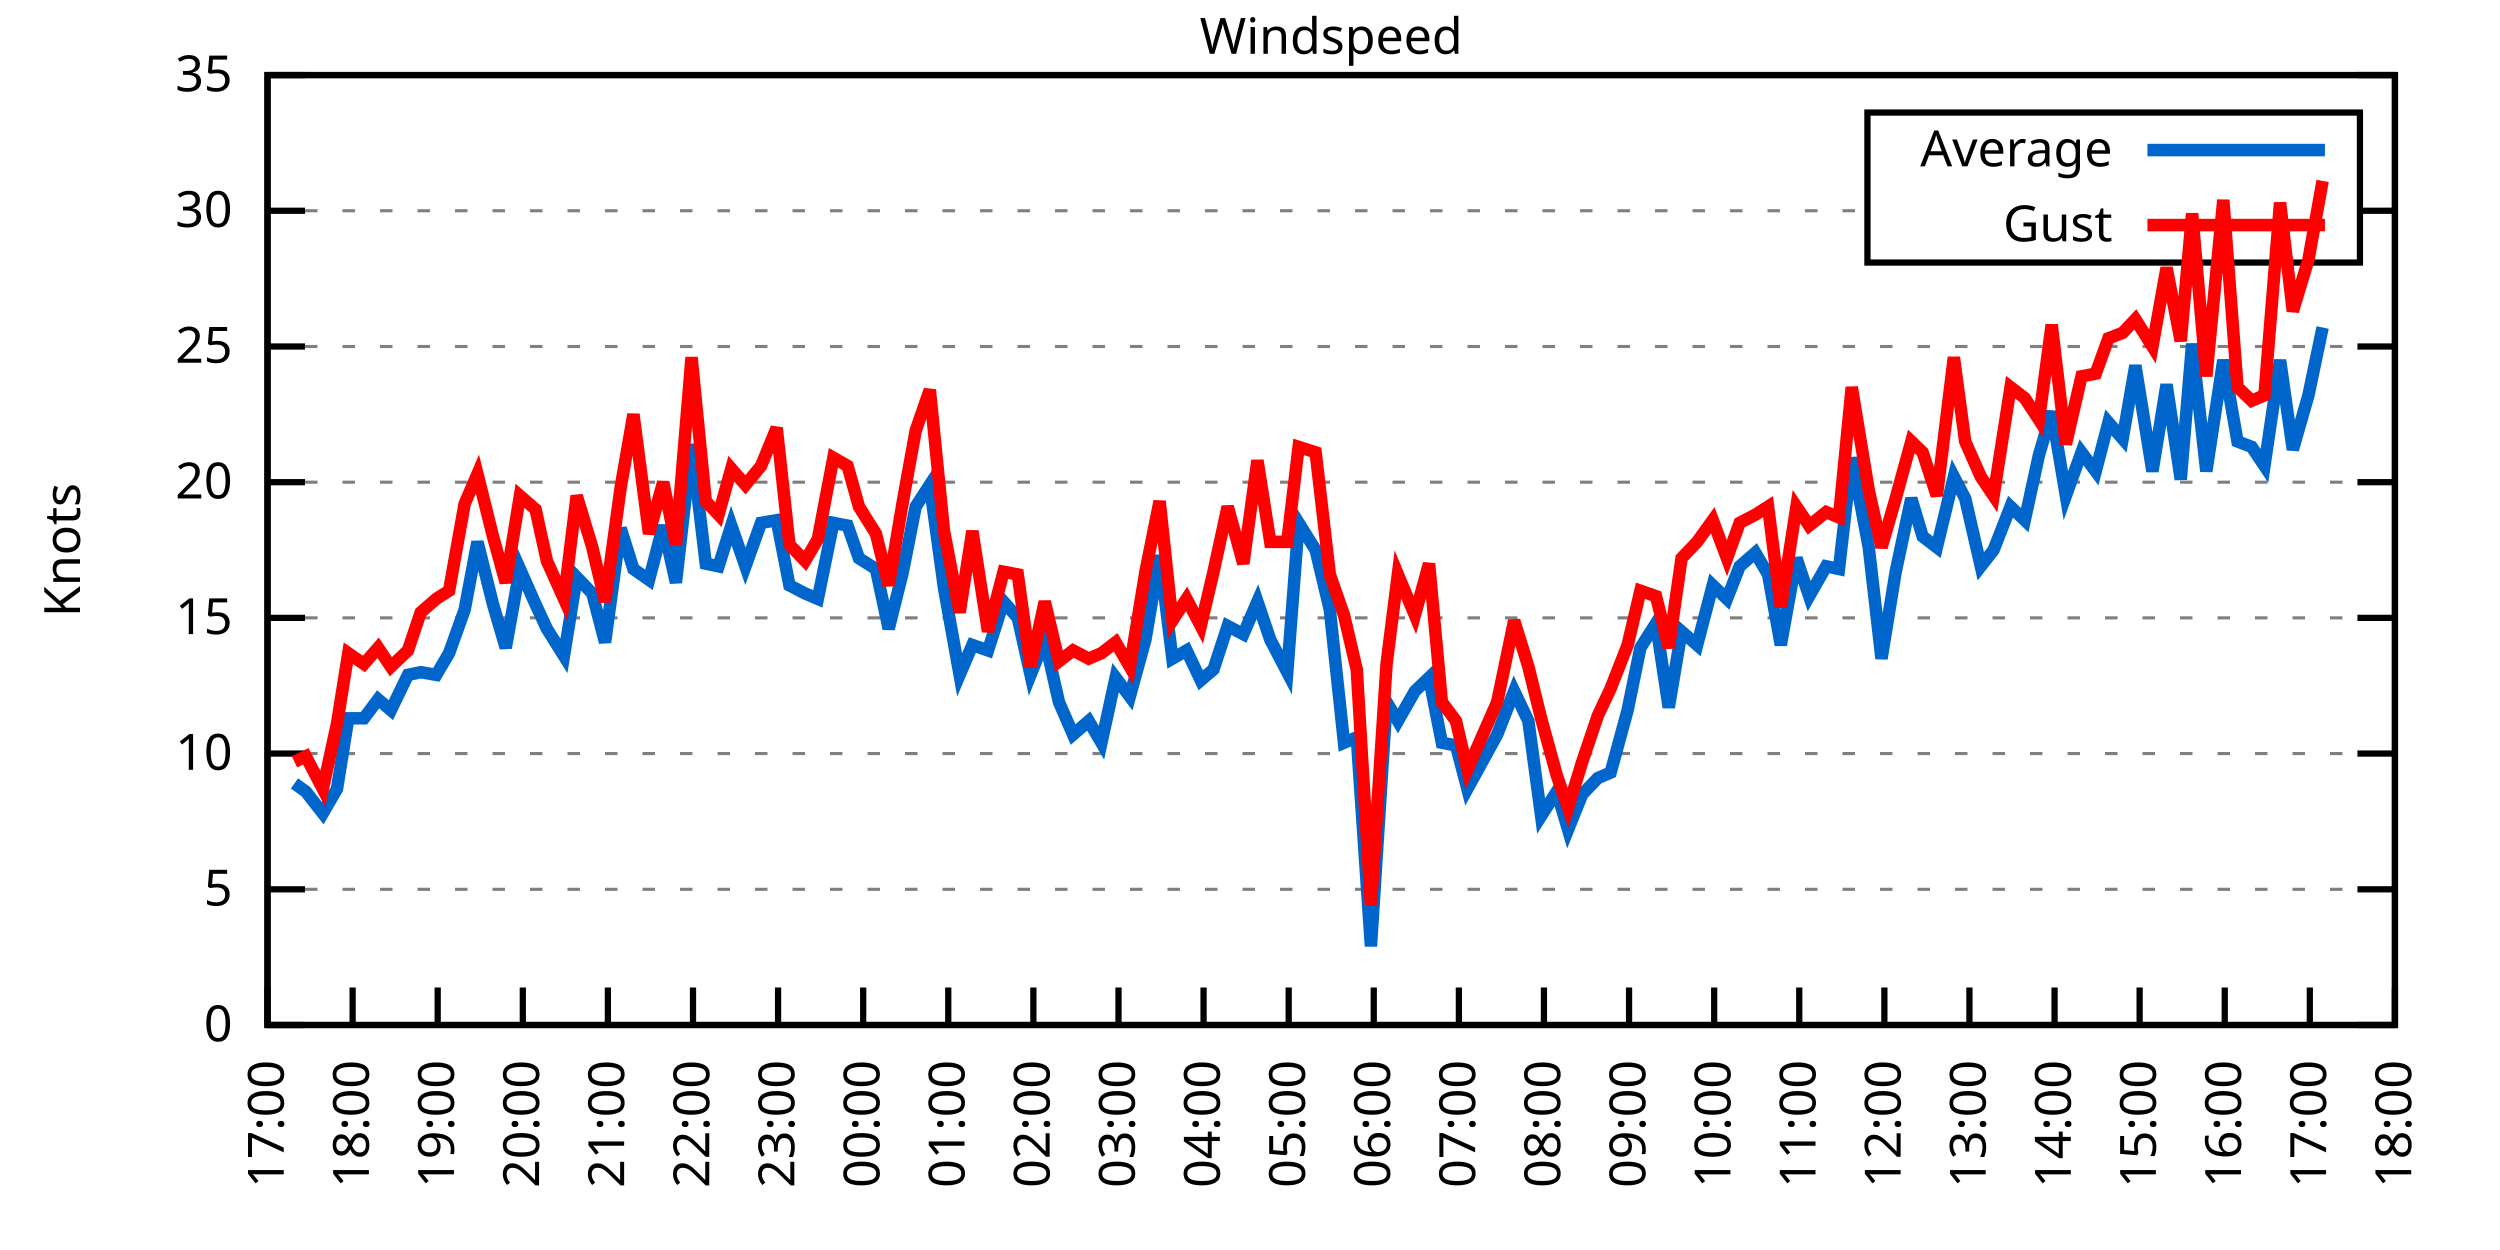
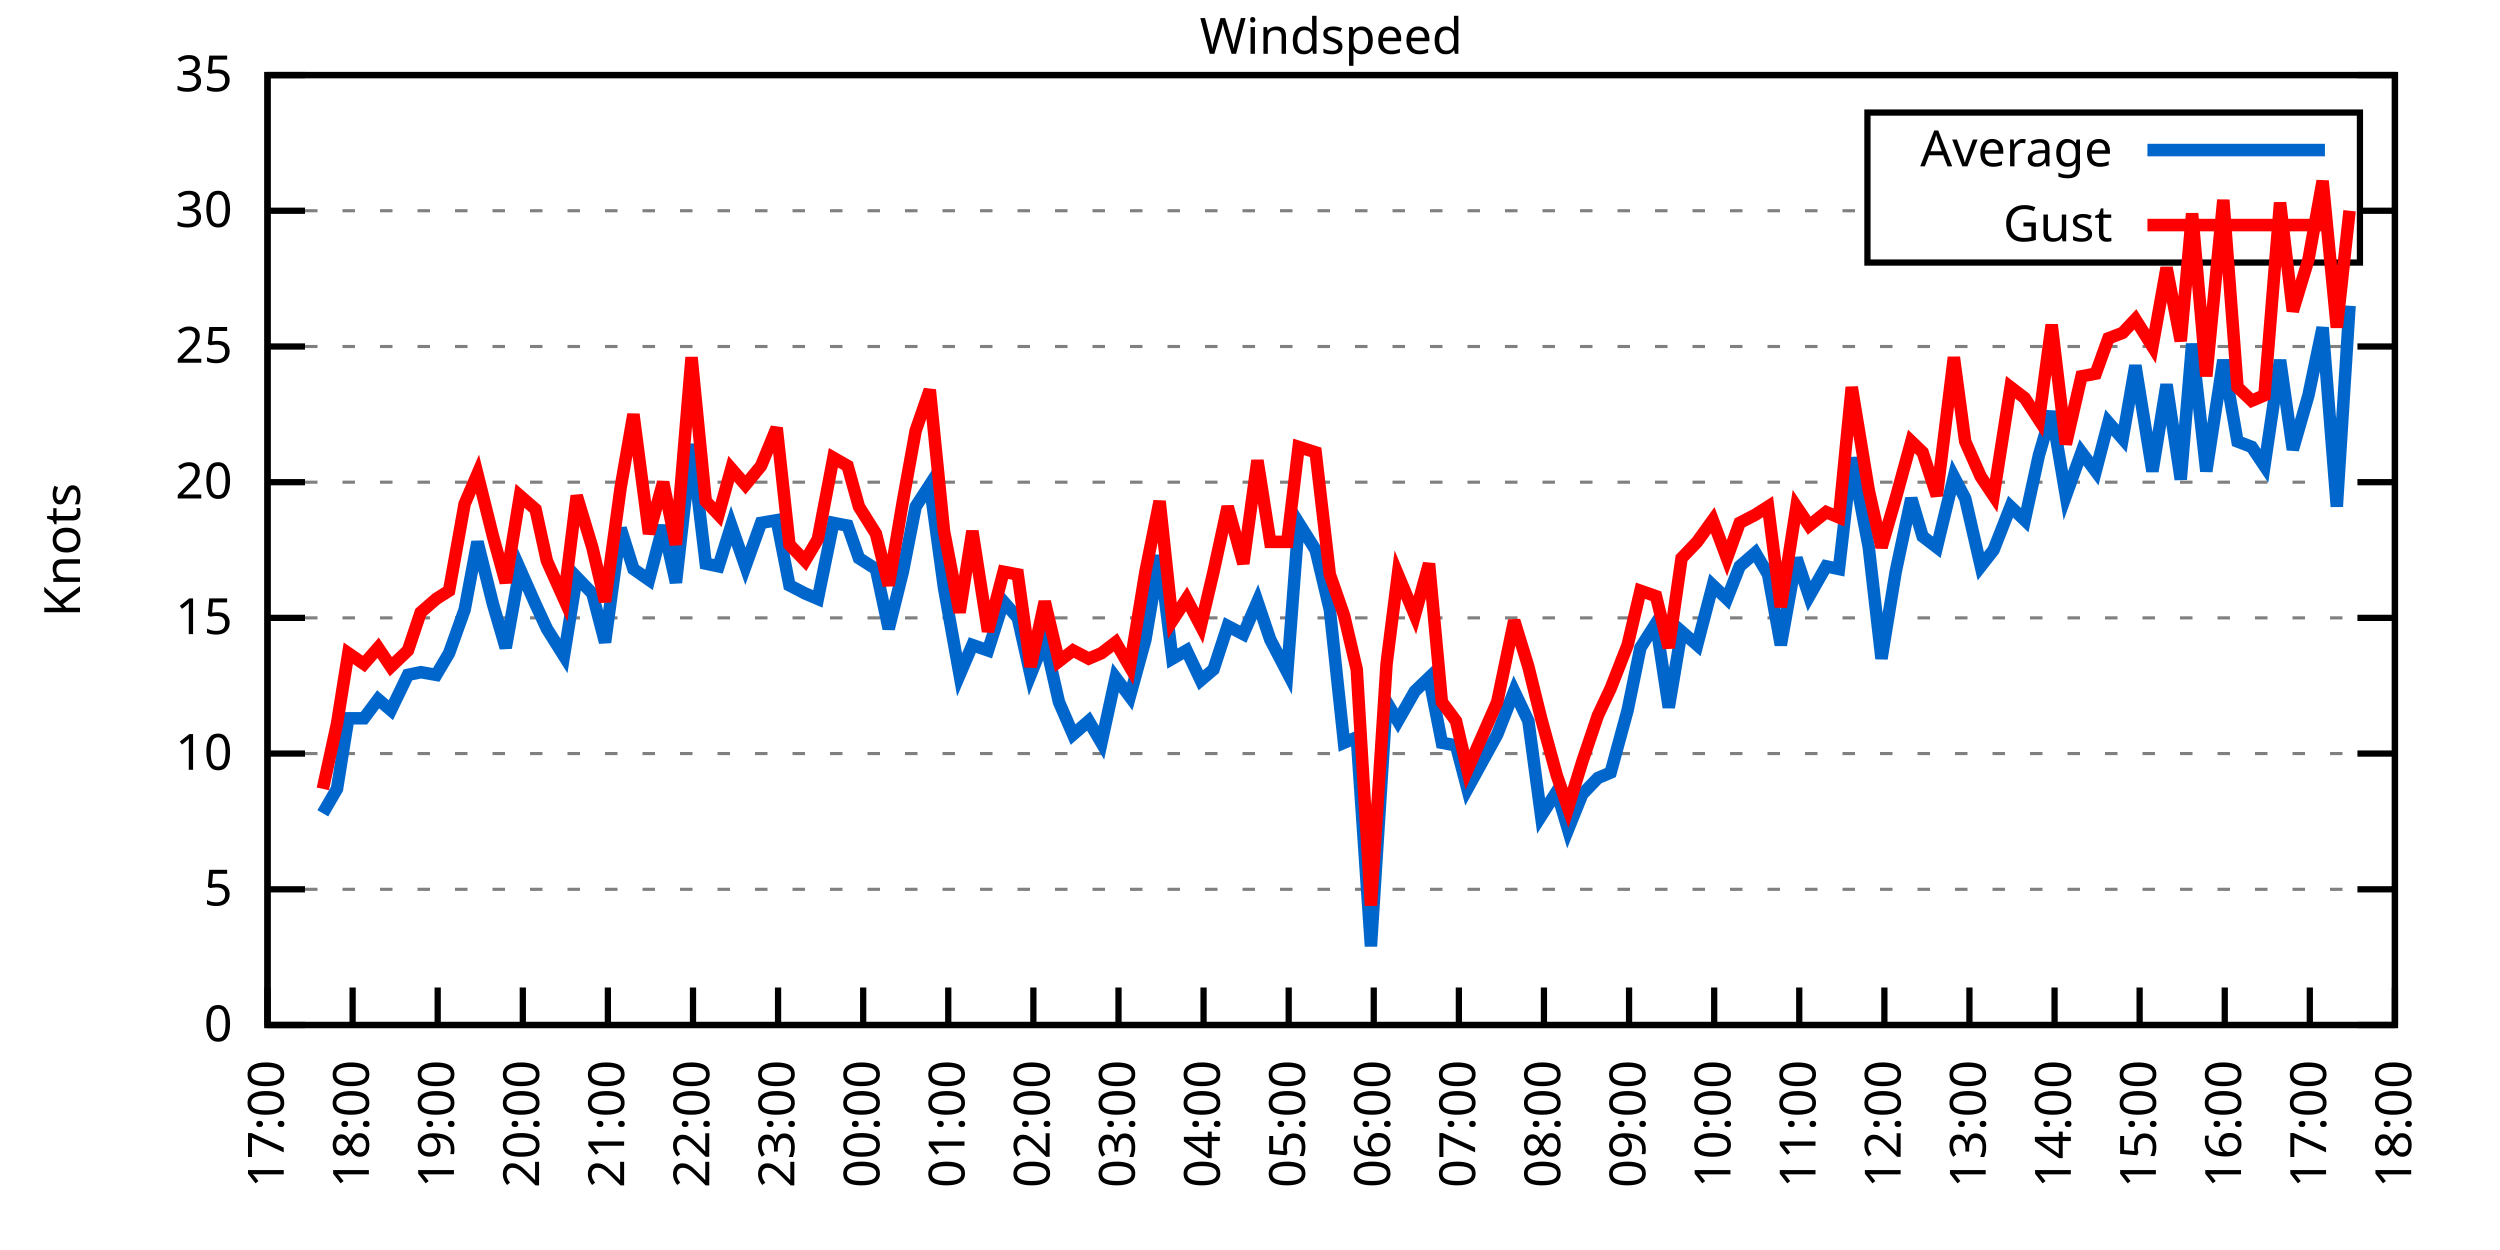
<svg xmlns="http://www.w3.org/2000/svg" xmlns:xlink="http://www.w3.org/1999/xlink" width="400" height="200" viewBox="0 0 400 200">
  <g id="gnuplot_canvas">
    <rect x="0" y="0" width="400" height="200" fill="none" />
    <defs>
      <circle id="gpDot" r="0.5" stroke-width="0.5" stroke="currentColor" />
      <path id="gpPt0" stroke-width="0.333" stroke="currentColor" d="M-1,0 h2 M0,-1 v2" />
      <path id="gpPt1" stroke-width="0.333" stroke="currentColor" d="M-1,-1 L1,1 M1,-1 L-1,1" />
      <path id="gpPt2" stroke-width="0.333" stroke="currentColor" d="M-1,0 L1,0 M0,-1 L0,1 M-1,-1 L1,1 M-1,1 L1,-1" />
      <rect id="gpPt3" stroke-width="0.333" stroke="currentColor" x="-1" y="-1" width="2" height="2" />
      <rect id="gpPt4" stroke-width="0.333" stroke="currentColor" fill="currentColor" x="-1" y="-1" width="2" height="2" />
      <circle id="gpPt5" stroke-width="0.333" stroke="currentColor" cx="0" cy="0" r="1" />
      <use xlink:href="#gpPt5" id="gpPt6" fill="currentColor" stroke="none" />
      <path id="gpPt7" stroke-width="0.333" stroke="currentColor" d="M0,-1.33 L-1.33,0.67 L1.33,0.67 z" />
      <use xlink:href="#gpPt7" id="gpPt8" fill="currentColor" stroke="none" />
      <use xlink:href="#gpPt7" id="gpPt9" stroke="currentColor" transform="rotate(180)" />
      <use xlink:href="#gpPt9" id="gpPt10" fill="currentColor" stroke="none" />
      <use xlink:href="#gpPt3" id="gpPt11" stroke="currentColor" transform="rotate(45)" />
      <use xlink:href="#gpPt11" id="gpPt12" fill="currentColor" stroke="none" />
      <path id="gpPt13" stroke-width="0.333" stroke="currentColor" d="M0,1.330 L1.265,0.411 L0.782,-1.067 L-0.782,-1.076 L-1.265,0.411 z" />
      <use xlink:href="#gpPt13" id="gpPt14" fill="currentColor" stroke="none" />
      <filter id="textbox" filterUnits="objectBoundingBox" x="0" y="0" height="1" width="1">
        <feFlood flood-color="white" flood-opacity="1" result="bgnd" />
        <feComposite in="SourceGraphic" in2="bgnd" operator="atop" />
      </filter>
      <filter id="greybox" filterUnits="objectBoundingBox" x="0" y="0" height="1" width="1">
        <feFlood flood-color="lightgrey" flood-opacity="1" result="grey" />
        <feComposite in="SourceGraphic" in2="grey" operator="atop" />
      </filter>
    </defs>
    <g fill="none" color="white" stroke="currentColor" stroke-width="1.00" stroke-linecap="butt" stroke-linejoin="miter">
</g>
    <g fill="none" color="black" stroke="currentColor" stroke-width="1.00" stroke-linecap="butt" stroke-linejoin="miter">
      <g stroke="none" shape-rendering="crispEdges">
        <polygon fill="rgb(255, 255, 255)" points="42.80,164.00 383.18,164.00 383.18,12.02 42.80,12.02 " />
      </g>
    </g>
    <g fill="none" color="black" stroke="currentColor" stroke-width="1.00" stroke-linecap="butt" stroke-linejoin="miter">
</g>
    <g fill="none" color="black" stroke="black" stroke-width="0.50" stroke-linecap="butt" stroke-linejoin="miter">
</g>
    <g fill="none" color="gray" stroke="currentColor" stroke-width="0.50" stroke-linecap="butt" stroke-linejoin="miter">
      <path stroke="gray" stroke-dasharray="2,4" class="gridline" d="M42.80,164.00 L383.19,164.00  " />
    </g>
    <g fill="none" color="gray" stroke="gray" stroke-width="1.00" stroke-linecap="butt" stroke-linejoin="miter">
</g>
    <g fill="none" color="black" stroke="currentColor" stroke-width="1.00" stroke-linecap="butt" stroke-linejoin="miter">
      <path stroke="black" d="M42.80,164.00 L48.80,164.00 M383.19,164.00 L377.19,164.00  " />
      <g transform="translate(37.20,166.60)" stroke="none" fill="black" font-family="Sans" font-size="8.00" text-anchor="end">
        <text>
          <tspan font-family="Sans"> 0</tspan>
        </text>
      </g>
    </g>
    <g fill="none" color="black" stroke="currentColor" stroke-width="1.00" stroke-linecap="butt" stroke-linejoin="miter">
</g>
    <g fill="none" color="black" stroke="black" stroke-width="0.50" stroke-linecap="butt" stroke-linejoin="miter">
</g>
    <g fill="none" color="gray" stroke="currentColor" stroke-width="0.50" stroke-linecap="butt" stroke-linejoin="miter">
      <path stroke="gray" stroke-dasharray="2,4" class="gridline" d="M42.80,142.29 L383.19,142.29  " />
    </g>
    <g fill="none" color="gray" stroke="gray" stroke-width="1.00" stroke-linecap="butt" stroke-linejoin="miter">
</g>
    <g fill="none" color="black" stroke="currentColor" stroke-width="1.00" stroke-linecap="butt" stroke-linejoin="miter">
      <path stroke="black" d="M42.80,142.29 L48.80,142.29 M383.19,142.29 L377.19,142.29  " />
      <g transform="translate(37.20,144.89)" stroke="none" fill="black" font-family="Sans" font-size="8.00" text-anchor="end">
        <text>
          <tspan font-family="Sans"> 5</tspan>
        </text>
      </g>
    </g>
    <g fill="none" color="black" stroke="currentColor" stroke-width="1.00" stroke-linecap="butt" stroke-linejoin="miter">
</g>
    <g fill="none" color="black" stroke="black" stroke-width="0.50" stroke-linecap="butt" stroke-linejoin="miter">
</g>
    <g fill="none" color="gray" stroke="currentColor" stroke-width="0.50" stroke-linecap="butt" stroke-linejoin="miter">
      <path stroke="gray" stroke-dasharray="2,4" class="gridline" d="M42.80,120.57 L383.19,120.57  " />
    </g>
    <g fill="none" color="gray" stroke="gray" stroke-width="1.00" stroke-linecap="butt" stroke-linejoin="miter">
</g>
    <g fill="none" color="black" stroke="currentColor" stroke-width="1.00" stroke-linecap="butt" stroke-linejoin="miter">
      <path stroke="black" d="M42.80,120.57 L48.80,120.57 M383.19,120.57 L377.19,120.57  " />
      <g transform="translate(37.20,123.17)" stroke="none" fill="black" font-family="Sans" font-size="8.00" text-anchor="end">
        <text>
          <tspan font-family="Sans"> 10</tspan>
        </text>
      </g>
    </g>
    <g fill="none" color="black" stroke="currentColor" stroke-width="1.00" stroke-linecap="butt" stroke-linejoin="miter">
</g>
    <g fill="none" color="black" stroke="black" stroke-width="0.50" stroke-linecap="butt" stroke-linejoin="miter">
</g>
    <g fill="none" color="gray" stroke="currentColor" stroke-width="0.50" stroke-linecap="butt" stroke-linejoin="miter">
      <path stroke="gray" stroke-dasharray="2,4" class="gridline" d="M42.80,98.86 L383.19,98.86  " />
    </g>
    <g fill="none" color="gray" stroke="gray" stroke-width="1.00" stroke-linecap="butt" stroke-linejoin="miter">
</g>
    <g fill="none" color="black" stroke="currentColor" stroke-width="1.00" stroke-linecap="butt" stroke-linejoin="miter">
      <path stroke="black" d="M42.80,98.86 L48.80,98.86 M383.19,98.86 L377.19,98.86  " />
      <g transform="translate(37.20,101.46)" stroke="none" fill="black" font-family="Sans" font-size="8.00" text-anchor="end">
        <text>
          <tspan font-family="Sans"> 15</tspan>
        </text>
      </g>
    </g>
    <g fill="none" color="black" stroke="currentColor" stroke-width="1.00" stroke-linecap="butt" stroke-linejoin="miter">
</g>
    <g fill="none" color="black" stroke="black" stroke-width="0.50" stroke-linecap="butt" stroke-linejoin="miter">
</g>
    <g fill="none" color="gray" stroke="currentColor" stroke-width="0.50" stroke-linecap="butt" stroke-linejoin="miter">
      <path stroke="gray" stroke-dasharray="2,4" class="gridline" d="M42.80,77.15 L383.19,77.15  " />
    </g>
    <g fill="none" color="gray" stroke="gray" stroke-width="1.00" stroke-linecap="butt" stroke-linejoin="miter">
</g>
    <g fill="none" color="black" stroke="currentColor" stroke-width="1.00" stroke-linecap="butt" stroke-linejoin="miter">
      <path stroke="black" d="M42.80,77.15 L48.80,77.15 M383.19,77.15 L377.19,77.15  " />
      <g transform="translate(37.20,79.75)" stroke="none" fill="black" font-family="Sans" font-size="8.00" text-anchor="end">
        <text>
          <tspan font-family="Sans"> 20</tspan>
        </text>
      </g>
    </g>
    <g fill="none" color="black" stroke="currentColor" stroke-width="1.00" stroke-linecap="butt" stroke-linejoin="miter">
</g>
    <g fill="none" color="black" stroke="black" stroke-width="0.50" stroke-linecap="butt" stroke-linejoin="miter">
</g>
    <g fill="none" color="gray" stroke="currentColor" stroke-width="0.50" stroke-linecap="butt" stroke-linejoin="miter">
      <path stroke="gray" stroke-dasharray="2,4" class="gridline" d="M42.80,55.44 L383.19,55.44  " />
    </g>
    <g fill="none" color="gray" stroke="gray" stroke-width="1.00" stroke-linecap="butt" stroke-linejoin="miter">
</g>
    <g fill="none" color="black" stroke="currentColor" stroke-width="1.00" stroke-linecap="butt" stroke-linejoin="miter">
      <path stroke="black" d="M42.80,55.44 L48.80,55.44 M383.19,55.44 L377.19,55.44  " />
      <g transform="translate(37.20,58.04)" stroke="none" fill="black" font-family="Sans" font-size="8.00" text-anchor="end">
        <text>
          <tspan font-family="Sans"> 25</tspan>
        </text>
      </g>
    </g>
    <g fill="none" color="black" stroke="currentColor" stroke-width="1.00" stroke-linecap="butt" stroke-linejoin="miter">
</g>
    <g fill="none" color="black" stroke="black" stroke-width="0.50" stroke-linecap="butt" stroke-linejoin="miter">
</g>
    <g fill="none" color="gray" stroke="currentColor" stroke-width="0.50" stroke-linecap="butt" stroke-linejoin="miter">
      <path stroke="gray" stroke-dasharray="2,4" class="gridline" d="M42.80,33.72 L298.79,33.72 M377.59,33.72 L383.19,33.72  " />
    </g>
    <g fill="none" color="gray" stroke="gray" stroke-width="1.00" stroke-linecap="butt" stroke-linejoin="miter">
</g>
    <g fill="none" color="black" stroke="currentColor" stroke-width="1.00" stroke-linecap="butt" stroke-linejoin="miter">
      <path stroke="black" d="M42.80,33.72 L48.80,33.72 M383.19,33.72 L377.19,33.72  " />
      <g transform="translate(37.20,36.32)" stroke="none" fill="black" font-family="Sans" font-size="8.00" text-anchor="end">
        <text>
          <tspan font-family="Sans"> 30</tspan>
        </text>
      </g>
    </g>
    <g fill="none" color="black" stroke="currentColor" stroke-width="1.00" stroke-linecap="butt" stroke-linejoin="miter">
</g>
    <g fill="none" color="black" stroke="black" stroke-width="0.50" stroke-linecap="butt" stroke-linejoin="miter">
</g>
    <g fill="none" color="gray" stroke="currentColor" stroke-width="0.50" stroke-linecap="butt" stroke-linejoin="miter">
      <path stroke="gray" stroke-dasharray="2,4" class="gridline" d="M42.80,12.01 L383.19,12.01  " />
    </g>
    <g fill="none" color="gray" stroke="gray" stroke-width="1.00" stroke-linecap="butt" stroke-linejoin="miter">
</g>
    <g fill="none" color="black" stroke="currentColor" stroke-width="1.00" stroke-linecap="butt" stroke-linejoin="miter">
      <path stroke="black" d="M42.80,12.01 L48.80,12.01 M383.19,12.01 L377.19,12.01  " />
      <g transform="translate(37.20,14.61)" stroke="none" fill="black" font-family="Sans" font-size="8.00" text-anchor="end">
        <text>
          <tspan font-family="Sans"> 35</tspan>
        </text>
      </g>
    </g>
    <g fill="none" color="black" stroke="currentColor" stroke-width="1.00" stroke-linecap="butt" stroke-linejoin="miter">
      <path stroke="black" d="M42.80,164.00 L42.80,158.00  " />
      <g transform="translate(45.40,169.60) rotate(270.00)" stroke="none" fill="black" font-family="Sans" font-size="8.00" text-anchor="end">
        <text>
          <tspan font-family="Sans">17:00</tspan>
        </text>
      </g>
    </g>
    <g fill="none" color="black" stroke="currentColor" stroke-width="1.00" stroke-linecap="butt" stroke-linejoin="miter">
      <path stroke="black" d="M56.42,164.00 L56.42,158.00  " />
      <g transform="translate(59.02,169.60) rotate(270.00)" stroke="none" fill="black" font-family="Sans" font-size="8.00" text-anchor="end">
        <text>
          <tspan font-family="Sans">18:00</tspan>
        </text>
      </g>
    </g>
    <g fill="none" color="black" stroke="currentColor" stroke-width="1.00" stroke-linecap="butt" stroke-linejoin="miter">
      <path stroke="black" d="M70.03,164.00 L70.03,158.00  " />
      <g transform="translate(72.63,169.60) rotate(270.00)" stroke="none" fill="black" font-family="Sans" font-size="8.00" text-anchor="end">
        <text>
          <tspan font-family="Sans">19:00</tspan>
        </text>
      </g>
    </g>
    <g fill="none" color="black" stroke="currentColor" stroke-width="1.00" stroke-linecap="butt" stroke-linejoin="miter">
      <path stroke="black" d="M83.65,164.00 L83.65,158.00  " />
      <g transform="translate(86.25,169.60) rotate(270.00)" stroke="none" fill="black" font-family="Sans" font-size="8.00" text-anchor="end">
        <text>
          <tspan font-family="Sans">20:00</tspan>
        </text>
      </g>
    </g>
    <g fill="none" color="black" stroke="currentColor" stroke-width="1.00" stroke-linecap="butt" stroke-linejoin="miter">
      <path stroke="black" d="M97.26,164.00 L97.26,158.00  " />
      <g transform="translate(99.86,169.60) rotate(270.00)" stroke="none" fill="black" font-family="Sans" font-size="8.00" text-anchor="end">
        <text>
          <tspan font-family="Sans">21:00</tspan>
        </text>
      </g>
    </g>
    <g fill="none" color="black" stroke="currentColor" stroke-width="1.00" stroke-linecap="butt" stroke-linejoin="miter">
      <path stroke="black" d="M110.88,164.00 L110.88,158.00  " />
      <g transform="translate(113.48,169.60) rotate(270.00)" stroke="none" fill="black" font-family="Sans" font-size="8.00" text-anchor="end">
        <text>
          <tspan font-family="Sans">22:00</tspan>
        </text>
      </g>
    </g>
    <g fill="none" color="black" stroke="currentColor" stroke-width="1.00" stroke-linecap="butt" stroke-linejoin="miter">
      <path stroke="black" d="M124.49,164.00 L124.49,158.00  " />
      <g transform="translate(127.09,169.60) rotate(270.00)" stroke="none" fill="black" font-family="Sans" font-size="8.00" text-anchor="end">
        <text>
          <tspan font-family="Sans">23:00</tspan>
        </text>
      </g>
    </g>
    <g fill="none" color="black" stroke="currentColor" stroke-width="1.00" stroke-linecap="butt" stroke-linejoin="miter">
      <path stroke="black" d="M138.11,164.00 L138.11,158.00  " />
      <g transform="translate(140.71,169.60) rotate(270.00)" stroke="none" fill="black" font-family="Sans" font-size="8.00" text-anchor="end">
        <text>
          <tspan font-family="Sans">00:00</tspan>
        </text>
      </g>
    </g>
    <g fill="none" color="black" stroke="currentColor" stroke-width="1.00" stroke-linecap="butt" stroke-linejoin="miter">
      <path stroke="black" d="M151.72,164.00 L151.72,158.00  " />
      <g transform="translate(154.32,169.60) rotate(270.00)" stroke="none" fill="black" font-family="Sans" font-size="8.00" text-anchor="end">
        <text>
          <tspan font-family="Sans">01:00</tspan>
        </text>
      </g>
    </g>
    <g fill="none" color="black" stroke="currentColor" stroke-width="1.00" stroke-linecap="butt" stroke-linejoin="miter">
      <path stroke="black" d="M165.34,164.00 L165.34,158.00  " />
      <g transform="translate(167.94,169.60) rotate(270.00)" stroke="none" fill="black" font-family="Sans" font-size="8.00" text-anchor="end">
        <text>
          <tspan font-family="Sans">02:00</tspan>
        </text>
      </g>
    </g>
    <g fill="none" color="black" stroke="currentColor" stroke-width="1.00" stroke-linecap="butt" stroke-linejoin="miter">
      <path stroke="black" d="M178.96,164.00 L178.96,158.00  " />
      <g transform="translate(181.56,169.60) rotate(270.00)" stroke="none" fill="black" font-family="Sans" font-size="8.00" text-anchor="end">
        <text>
          <tspan font-family="Sans">03:00</tspan>
        </text>
      </g>
    </g>
    <g fill="none" color="black" stroke="currentColor" stroke-width="1.00" stroke-linecap="butt" stroke-linejoin="miter">
      <path stroke="black" d="M192.57,164.00 L192.57,158.00  " />
      <g transform="translate(195.17,169.60) rotate(270.00)" stroke="none" fill="black" font-family="Sans" font-size="8.00" text-anchor="end">
        <text>
          <tspan font-family="Sans">04:00</tspan>
        </text>
      </g>
    </g>
    <g fill="none" color="black" stroke="currentColor" stroke-width="1.00" stroke-linecap="butt" stroke-linejoin="miter">
      <path stroke="black" d="M206.19,164.00 L206.19,158.00  " />
      <g transform="translate(208.79,169.60) rotate(270.00)" stroke="none" fill="black" font-family="Sans" font-size="8.00" text-anchor="end">
        <text>
          <tspan font-family="Sans">05:00</tspan>
        </text>
      </g>
    </g>
    <g fill="none" color="black" stroke="currentColor" stroke-width="1.00" stroke-linecap="butt" stroke-linejoin="miter">
      <path stroke="black" d="M219.80,164.00 L219.80,158.00  " />
      <g transform="translate(222.40,169.60) rotate(270.00)" stroke="none" fill="black" font-family="Sans" font-size="8.00" text-anchor="end">
        <text>
          <tspan font-family="Sans">06:00</tspan>
        </text>
      </g>
    </g>
    <g fill="none" color="black" stroke="currentColor" stroke-width="1.00" stroke-linecap="butt" stroke-linejoin="miter">
      <path stroke="black" d="M233.42,164.00 L233.42,158.00  " />
      <g transform="translate(236.02,169.60) rotate(270.00)" stroke="none" fill="black" font-family="Sans" font-size="8.00" text-anchor="end">
        <text>
          <tspan font-family="Sans">07:00</tspan>
        </text>
      </g>
    </g>
    <g fill="none" color="black" stroke="currentColor" stroke-width="1.00" stroke-linecap="butt" stroke-linejoin="miter">
      <path stroke="black" d="M247.03,164.00 L247.03,158.00  " />
      <g transform="translate(249.63,169.60) rotate(270.00)" stroke="none" fill="black" font-family="Sans" font-size="8.00" text-anchor="end">
        <text>
          <tspan font-family="Sans">08:00</tspan>
        </text>
      </g>
    </g>
    <g fill="none" color="black" stroke="currentColor" stroke-width="1.00" stroke-linecap="butt" stroke-linejoin="miter">
      <path stroke="black" d="M260.65,164.00 L260.65,158.00  " />
      <g transform="translate(263.25,169.60) rotate(270.00)" stroke="none" fill="black" font-family="Sans" font-size="8.00" text-anchor="end">
        <text>
          <tspan font-family="Sans">09:00</tspan>
        </text>
      </g>
    </g>
    <g fill="none" color="black" stroke="currentColor" stroke-width="1.00" stroke-linecap="butt" stroke-linejoin="miter">
      <path stroke="black" d="M274.27,164.00 L274.27,158.00  " />
      <g transform="translate(276.87,169.60) rotate(270.00)" stroke="none" fill="black" font-family="Sans" font-size="8.00" text-anchor="end">
        <text>
          <tspan font-family="Sans">10:00</tspan>
        </text>
      </g>
    </g>
    <g fill="none" color="black" stroke="currentColor" stroke-width="1.00" stroke-linecap="butt" stroke-linejoin="miter">
      <path stroke="black" d="M287.88,164.00 L287.88,158.00  " />
      <g transform="translate(290.48,169.60) rotate(270.00)" stroke="none" fill="black" font-family="Sans" font-size="8.00" text-anchor="end">
        <text>
          <tspan font-family="Sans">11:00</tspan>
        </text>
      </g>
    </g>
    <g fill="none" color="black" stroke="currentColor" stroke-width="1.00" stroke-linecap="butt" stroke-linejoin="miter">
      <path stroke="black" d="M301.50,164.00 L301.50,158.00  " />
      <g transform="translate(304.10,169.60) rotate(270.00)" stroke="none" fill="black" font-family="Sans" font-size="8.00" text-anchor="end">
        <text>
          <tspan font-family="Sans">12:00</tspan>
        </text>
      </g>
    </g>
    <g fill="none" color="black" stroke="currentColor" stroke-width="1.00" stroke-linecap="butt" stroke-linejoin="miter">
      <path stroke="black" d="M315.11,164.00 L315.11,158.00  " />
      <g transform="translate(317.71,169.60) rotate(270.00)" stroke="none" fill="black" font-family="Sans" font-size="8.00" text-anchor="end">
        <text>
          <tspan font-family="Sans">13:00</tspan>
        </text>
      </g>
    </g>
    <g fill="none" color="black" stroke="currentColor" stroke-width="1.00" stroke-linecap="butt" stroke-linejoin="miter">
      <path stroke="black" d="M328.73,164.00 L328.73,158.00  " />
      <g transform="translate(331.33,169.60) rotate(270.00)" stroke="none" fill="black" font-family="Sans" font-size="8.00" text-anchor="end">
        <text>
          <tspan font-family="Sans">14:00</tspan>
        </text>
      </g>
    </g>
    <g fill="none" color="black" stroke="currentColor" stroke-width="1.00" stroke-linecap="butt" stroke-linejoin="miter">
      <path stroke="black" d="M342.34,164.00 L342.34,158.00  " />
      <g transform="translate(344.94,169.60) rotate(270.00)" stroke="none" fill="black" font-family="Sans" font-size="8.00" text-anchor="end">
        <text>
          <tspan font-family="Sans">15:00</tspan>
        </text>
      </g>
    </g>
    <g fill="none" color="black" stroke="currentColor" stroke-width="1.00" stroke-linecap="butt" stroke-linejoin="miter">
      <path stroke="black" d="M355.96,164.00 L355.96,158.00  " />
      <g transform="translate(358.56,169.60) rotate(270.00)" stroke="none" fill="black" font-family="Sans" font-size="8.00" text-anchor="end">
        <text>
          <tspan font-family="Sans">16:00</tspan>
        </text>
      </g>
    </g>
    <g fill="none" color="black" stroke="currentColor" stroke-width="1.00" stroke-linecap="butt" stroke-linejoin="miter">
      <path stroke="black" d="M369.57,164.00 L369.57,158.00  " />
      <g transform="translate(372.17,169.60) rotate(270.00)" stroke="none" fill="black" font-family="Sans" font-size="8.00" text-anchor="end">
        <text>
          <tspan font-family="Sans">17:00</tspan>
        </text>
      </g>
    </g>
    <g fill="none" color="black" stroke="currentColor" stroke-width="1.00" stroke-linecap="butt" stroke-linejoin="miter">
      <path stroke="black" d="M383.19,164.00 L383.19,158.00  " />
      <g transform="translate(385.79,169.60) rotate(270.00)" stroke="none" fill="black" font-family="Sans" font-size="8.00" text-anchor="end">
        <text>
          <tspan font-family="Sans">18:00</tspan>
        </text>
      </g>
    </g>
    <g fill="none" color="black" stroke="currentColor" stroke-width="1.00" stroke-linecap="butt" stroke-linejoin="miter">
</g>
    <g fill="none" color="black" stroke="currentColor" stroke-width="1.00" stroke-linecap="butt" stroke-linejoin="miter">
      <path stroke="black" d="M42.80,12.01 L42.80,164.00 L383.19,164.00 L383.19,12.01 L42.80,12.01 Z  " />
    </g>
    <g fill="none" color="black" stroke="currentColor" stroke-width="1.00" stroke-linecap="butt" stroke-linejoin="miter">
</g>
    <g fill="none" color="black" stroke="currentColor" stroke-width="1.00" stroke-linecap="butt" stroke-linejoin="miter">
      <path stroke="black" d="M298.79,42.01 L298.79,18.01 L377.59,18.01 L377.59,42.01 L298.79,42.01 Z  " />
    </g>
    <g id="Windspeed_plot_1">
      <g fill="none" color="white" stroke="black" stroke-width="2.00" stroke-linecap="butt" stroke-linejoin="miter">
</g>
      <g fill="none" color="black" stroke="currentColor" stroke-width="2.00" stroke-linecap="butt" stroke-linejoin="miter">
        <g transform="translate(337.99,26.61)" stroke="none" fill="black" font-family="Sans" font-size="8.00" text-anchor="end">
          <text>
            <tspan font-family="Sans">Average</tspan>
          </text>
        </g>
      </g>
      <g fill="none" color="black" stroke="currentColor" stroke-width="2.00" stroke-linecap="butt" stroke-linejoin="miter">
-         <path stroke="rgb(  0, 102, 204)" d="M343.59,24.01 L371.99,24.01 M47.11,125.35 L48.93,126.65 L51.65,130.13 L53.92,126.22 L55.73,114.93 L58.23,114.93   L60.50,111.89 L62.54,113.63 L65.27,107.98 L67.31,107.55 L69.80,107.98 L71.85,104.51 L74.34,97.56 L76.39,86.70   L78.88,96.69 L80.92,103.64 L83.19,91.04 L85.69,96.69 L87.50,100.60 L90.23,104.94 L92.27,92.35 L94.77,94.95   L96.81,102.77 L99.30,84.53 L101.35,91.04 L103.84,92.78 L106.11,84.10 L108.15,93.22 L110.65,71.07 L112.92,90.18   L114.96,90.61 L117.01,84.10 L119.27,90.61 L121.77,83.66 L124.27,83.23 L126.31,93.65 L128.81,94.95 L130.85,95.82   L133.34,83.66 L135.61,84.10 L137.43,89.31 L140.15,91.04 L142.19,100.60 L144.46,91.48 L146.51,81.06 L148.77,77.58   L151.04,94.08 L153.54,107.98 L155.58,103.20 L158.08,104.07 L160.57,96.26 L162.84,98.86 L164.89,107.98 L167.16,102.34   L169.43,112.32 L171.69,117.53 L174.19,115.36 L176.23,118.84 L178.50,108.42 L180.77,111.45 L183.27,102.34 L185.54,88.87   L187.58,105.38 L189.85,104.07 L192.12,108.85 L194.16,107.11 L196.43,100.16 L198.93,101.47 L201.19,96.26 L203.24,102.34   L205.96,107.55 L207.78,83.66 L210.50,88.00 L212.77,97.56 L215.04,118.84 L217.08,117.97 L219.35,151.41 L221.85,112.32   L223.66,115.36 L226.38,110.59 L228.65,108.42 L230.70,118.84 L232.96,119.27 L234.78,126.22 L239.55,117.53 L242.27,110.59   L244.54,115.36 L246.58,130.56 L249.08,126.65 L250.89,132.73 L253.16,127.09 L255.66,124.48 L257.70,123.61 L260.42,113.63   L262.47,103.64 L264.96,99.73 L267.00,113.19 L269.05,101.03 L271.54,103.20 L274.04,93.65 L276.31,95.82 L278.35,90.61   L280.85,88.44 L282.89,91.91 L284.93,103.20 L287.43,89.31 L289.47,95.39 L292.19,90.61 L294.23,91.04 L296.28,73.24   L299.00,87.57 L301.04,105.38 L303.31,91.48 L305.81,79.75 L307.62,85.83 L309.89,87.57 L312.62,76.28 L314.43,79.75   L316.93,90.61 L318.97,88.00 L321.69,81.06 L323.96,83.23 L326.23,72.81 L328.27,65.86 L330.54,79.32 L333.04,72.37   L335.31,75.41 L337.35,67.59 L339.62,70.20 L341.66,58.48 L344.39,75.41 L346.65,61.52 L348.92,76.71 L350.74,55.00   L353.01,75.41 L355.73,57.61 L358.00,70.63 L360.27,71.50 L362.31,74.54 L364.81,57.61 L366.85,71.94 L369.35,63.25   L371.62,52.40  " />
+         <path stroke="rgb(  0, 102, 204)" d="M343.59,24.01 L371.99,24.01 M51.65,130.13 L53.92,126.22 L55.73,114.93 L58.23,114.93 L60.50,111.89 L62.54,113.63   L65.27,107.98 L67.31,107.55 L69.80,107.98 L71.85,104.51 L74.34,97.56 L76.39,86.70 L78.88,96.69 L80.92,103.64   L83.19,91.04 L85.69,96.69 L87.50,100.60 L90.23,104.94 L92.27,92.35 L94.77,94.95 L96.81,102.77 L99.30,84.53   L101.35,91.04 L103.84,92.78 L106.11,84.10 L108.15,93.22 L110.65,71.07 L112.92,90.18 L114.96,90.61 L117.01,84.10   L119.27,90.61 L121.77,83.66 L124.27,83.23 L126.31,93.65 L128.81,94.95 L130.85,95.82 L133.34,83.66 L135.61,84.10   L137.43,89.31 L140.15,91.04 L142.19,100.60 L144.46,91.48 L146.51,81.06 L148.77,77.58 L151.04,94.08 L153.54,107.98   L155.58,103.20 L158.08,104.07 L160.57,96.26 L162.84,98.86 L164.89,107.98 L167.16,102.34 L169.43,112.32 L171.69,117.53   L174.19,115.36 L176.23,118.84 L178.50,108.42 L180.77,111.45 L183.27,102.34 L185.54,88.87 L187.58,105.38 L189.85,104.07   L192.12,108.85 L194.16,107.11 L196.43,100.16 L198.93,101.47 L201.19,96.26 L203.24,102.34 L205.96,107.55 L207.78,83.66   L210.50,88.00 L212.77,97.56 L215.04,118.84 L217.08,117.97 L219.35,151.41 L221.85,112.32 L223.66,115.36 L226.38,110.59   L228.65,108.42 L230.70,118.84 L232.96,119.27 L234.78,126.22 L239.55,117.53 L242.27,110.59 L244.54,115.36 L246.58,130.56   L249.08,126.65 L250.89,132.73 L253.16,127.09 L255.66,124.48 L257.70,123.61 L260.42,113.63 L262.47,103.64 L264.96,99.73   L267.00,113.19 L269.05,101.03 L271.54,103.20 L274.04,93.65 L276.31,95.82 L278.35,90.61 L280.85,88.44 L282.89,91.91   L284.93,103.20 L287.43,89.31 L289.47,95.39 L292.19,90.61 L294.23,91.04 L296.28,73.24 L299.00,87.57 L301.04,105.38   L303.31,91.48 L305.81,79.75 L307.62,85.83 L309.89,87.57 L312.62,76.28 L314.43,79.75 L316.93,90.61 L318.97,88.00   L321.69,81.06 L323.96,83.23 L326.23,72.81 L328.27,65.86 L330.54,79.32 L333.04,72.37 L335.31,75.41 L337.35,67.59   L339.62,70.20 L341.66,58.48 L344.39,75.41 L346.65,61.52 L348.92,76.71 L350.74,55.00 L353.01,75.41 L355.73,57.61   L358.00,70.63 L360.27,71.50 L362.31,74.54 L364.81,57.61 L366.85,71.94 L369.35,63.25 L371.62,52.40 L373.89,81.06   L375.93,48.92  " />
      </g>
    </g>
    <g id="Windspeed_plot_2">
      <g fill="none" color="black" stroke="currentColor" stroke-width="2.00" stroke-linecap="butt" stroke-linejoin="miter">
        <g transform="translate(337.99,38.61)" stroke="none" fill="black" font-family="Sans" font-size="8.00" text-anchor="end">
          <text>
            <tspan font-family="Sans">Gust</tspan>
          </text>
        </g>
      </g>
      <g fill="none" color="black" stroke="currentColor" stroke-width="2.00" stroke-linecap="butt" stroke-linejoin="miter">
-         <path stroke="rgb(255,   0,   0)" d="M343.59,36.01 L371.99,36.01 M47.11,121.88 L48.93,121.01 L51.65,126.22 L53.92,115.80 L55.73,104.51 L58.23,106.24   L60.50,103.64 L62.54,106.68 L65.27,104.07 L67.31,97.99 L69.80,95.82 L71.85,94.52 L74.34,80.62 L76.39,75.85   L78.88,85.83 L80.92,93.22 L83.19,79.32 L85.69,81.49 L87.50,89.74 L90.23,95.82 L92.27,79.32 L94.77,87.57   L96.81,96.26 L99.30,78.02 L101.35,66.29 L103.84,85.40 L106.11,77.15 L108.15,87.14 L110.65,57.17 L112.92,80.19   L114.96,82.36 L117.01,74.98 L119.27,77.58 L121.77,74.54 L124.27,68.46 L126.31,87.14 L128.81,89.74 L130.85,86.27   L133.34,73.24 L135.61,74.54 L137.43,81.06 L140.15,85.40 L142.19,93.65 L144.46,80.19 L146.51,68.90 L148.77,62.38   L151.04,84.97 L153.54,97.99 L155.58,84.97 L158.08,101.03 L160.57,91.48 L162.84,91.91 L164.89,106.68 L167.16,96.26   L169.43,105.81 L171.69,104.07 L174.19,105.38 L176.23,104.51 L178.50,102.77 L180.77,106.68 L183.27,91.48 L185.54,80.19   L187.58,99.30 L189.85,95.82 L192.12,100.16 L194.16,91.48 L196.43,81.06 L198.93,90.18 L201.19,73.67 L203.24,86.70   L205.96,86.70 L207.78,71.50 L210.50,72.37 L212.77,91.91 L215.04,98.43 L217.08,107.11 L219.35,144.89 L221.85,106.24   L223.66,91.91 L226.38,98.43 L228.65,90.18 L230.70,112.32 L232.96,115.36 L234.78,123.18 L239.55,112.32 L242.27,99.30   L244.54,106.68 L246.58,114.93 L249.08,124.05 L250.89,129.26 L253.16,121.88 L255.66,114.49 L257.70,110.15 L260.42,103.20   L262.47,94.52 L264.96,95.39 L267.00,103.64 L269.05,89.31 L271.54,86.70 L274.04,83.23 L276.31,89.31 L278.35,83.66   L280.85,82.36 L282.89,81.06 L284.93,97.12 L287.43,81.06 L289.47,84.10 L292.19,81.93 L294.23,82.79 L296.28,61.95   L299.00,78.45 L301.04,87.57 L303.31,79.75 L305.81,70.63 L307.62,72.37 L309.89,79.32 L312.62,57.17 L314.43,70.63   L316.93,76.28 L318.97,79.32 L321.69,61.95 L323.96,63.69 L326.23,67.16 L328.27,51.96 L330.54,71.07 L333.04,60.21   L335.31,59.78 L337.35,54.13 L339.62,53.26 L341.66,51.09 L344.39,55.44 L346.65,42.84 L348.92,54.57 L350.74,34.16   L353.01,60.21 L355.73,31.99 L358.00,61.95 L360.27,64.12 L362.31,63.25 L364.81,32.42 L366.85,49.79 L369.35,41.54   L371.62,28.95  " />
+         <path stroke="rgb(255,   0,   0)" d="M343.59,36.01 L371.99,36.01 M51.65,126.22 L53.92,115.80 L55.73,104.51 L58.23,106.24 L60.50,103.64 L62.54,106.68   L65.27,104.07 L67.31,97.99 L69.80,95.82 L71.85,94.52 L74.34,80.62 L76.39,75.85 L78.88,85.83 L80.92,93.22   L83.19,79.32 L85.69,81.49 L87.50,89.74 L90.23,95.82 L92.27,79.32 L94.77,87.57 L96.81,96.26 L99.30,78.02   L101.35,66.29 L103.84,85.40 L106.11,77.15 L108.15,87.14 L110.65,57.17 L112.92,80.19 L114.96,82.36 L117.01,74.98   L119.27,77.58 L121.77,74.54 L124.27,68.46 L126.31,87.14 L128.81,89.74 L130.85,86.27 L133.34,73.24 L135.61,74.54   L137.43,81.06 L140.15,85.40 L142.19,93.65 L144.46,80.19 L146.51,68.90 L148.77,62.38 L151.04,84.97 L153.54,97.99   L155.58,84.97 L158.08,101.03 L160.57,91.48 L162.84,91.91 L164.89,106.68 L167.16,96.26 L169.43,105.81 L171.69,104.07   L174.19,105.38 L176.23,104.51 L178.50,102.77 L180.77,106.68 L183.27,91.48 L185.54,80.19 L187.58,99.30 L189.85,95.82   L192.12,100.16 L194.16,91.48 L196.43,81.06 L198.93,90.18 L201.19,73.67 L203.24,86.70 L205.96,86.70 L207.78,71.50   L210.50,72.37 L212.77,91.91 L215.04,98.43 L217.08,107.11 L219.35,144.89 L221.85,106.24 L223.66,91.91 L226.38,98.43   L228.65,90.18 L230.70,112.32 L232.96,115.36 L234.78,123.18 L239.55,112.32 L242.27,99.30 L244.54,106.68 L246.58,114.93   L249.08,124.05 L250.89,129.26 L253.16,121.88 L255.66,114.49 L257.70,110.15 L260.42,103.20 L262.47,94.52 L264.96,95.39   L267.00,103.64 L269.05,89.31 L271.54,86.70 L274.04,83.23 L276.31,89.31 L278.35,83.66 L280.85,82.36 L282.89,81.06   L284.93,97.12 L287.43,81.06 L289.47,84.10 L292.19,81.93 L294.23,82.79 L296.28,61.95 L299.00,78.45 L301.04,87.57   L303.31,79.75 L305.81,70.63 L307.62,72.37 L309.89,79.32 L312.62,57.17 L314.43,70.63 L316.93,76.28 L318.97,79.32   L321.69,61.95 L323.96,63.69 L326.23,67.16 L328.27,51.96 L330.54,71.07 L333.04,60.21 L335.31,59.78 L337.35,54.13   L339.62,53.26 L341.66,51.09 L344.39,55.44 L346.65,42.84 L348.92,54.57 L350.74,34.16 L353.01,60.21 L355.73,31.99   L358.00,61.95 L360.27,64.12 L362.31,63.25 L364.81,32.42 L366.85,49.79 L369.35,41.54 L371.62,28.95 L373.89,52.40   L375.93,33.72  " />
      </g>
    </g>
    <g fill="none" color="black" stroke="currentColor" stroke-width="2.00" stroke-linecap="butt" stroke-linejoin="miter">
</g>
    <g fill="none" color="black" stroke="black" stroke-width="1.00" stroke-linecap="butt" stroke-linejoin="miter">
</g>
    <g fill="none" color="black" stroke="currentColor" stroke-width="1.00" stroke-linecap="butt" stroke-linejoin="miter">
      <path stroke="black" d="M42.80,12.01 L42.80,164.00 L383.19,164.00 L383.19,12.01 L42.80,12.01 Z  " />
      <g transform="translate(12.80,88.01) rotate(270.00)" stroke="none" fill="black" font-family="Sans" font-size="8.00" text-anchor="middle">
        <text>
          <tspan font-family="Sans">Knots</tspan>
        </text>
      </g>
    </g>
    <g fill="none" color="black" stroke="currentColor" stroke-width="1.00" stroke-linecap="butt" stroke-linejoin="miter">
</g>
    <g fill="none" color="black" stroke="currentColor" stroke-width="1.00" stroke-linecap="butt" stroke-linejoin="miter">
      <g transform="translate(212.99,8.61)" stroke="none" fill="black" font-family="Sans" font-size="8.00" text-anchor="middle">
        <text>
          <tspan font-family="Sans">Windspeed</tspan>
        </text>
      </g>
    </g>
    <g fill="none" color="black" stroke="currentColor" stroke-width="1.00" stroke-linecap="butt" stroke-linejoin="miter">
</g>
  </g>
</svg>
